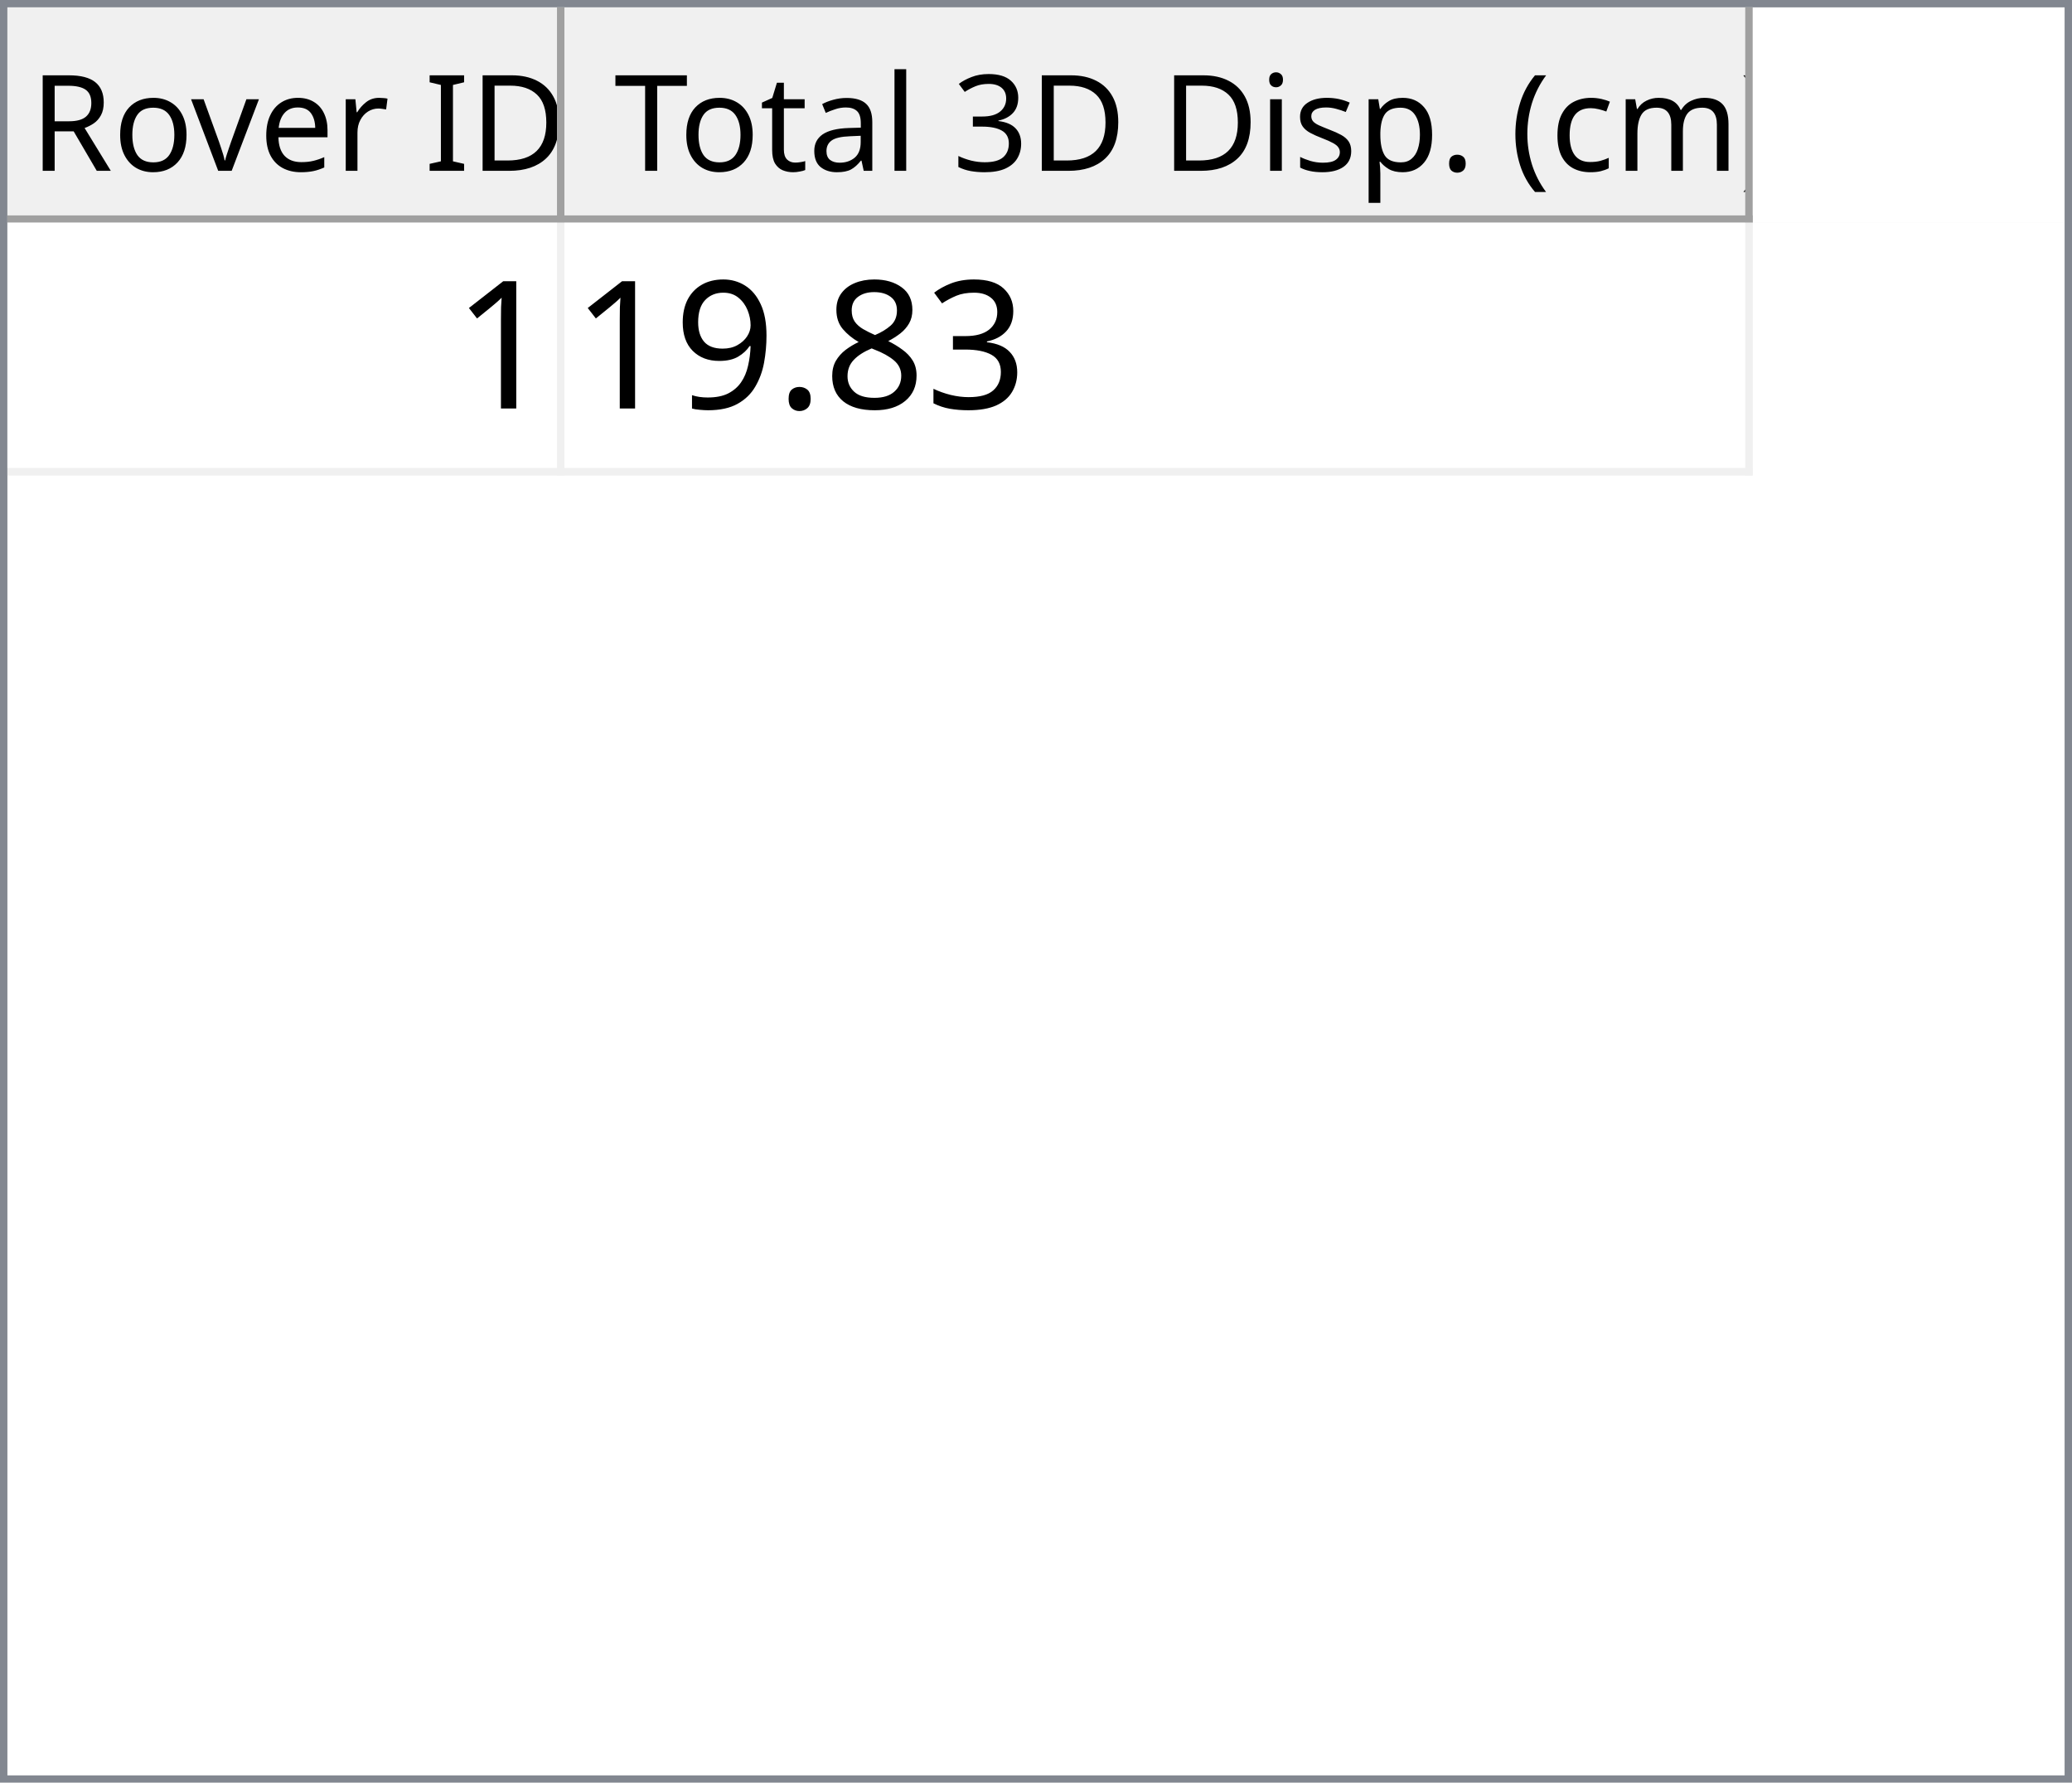
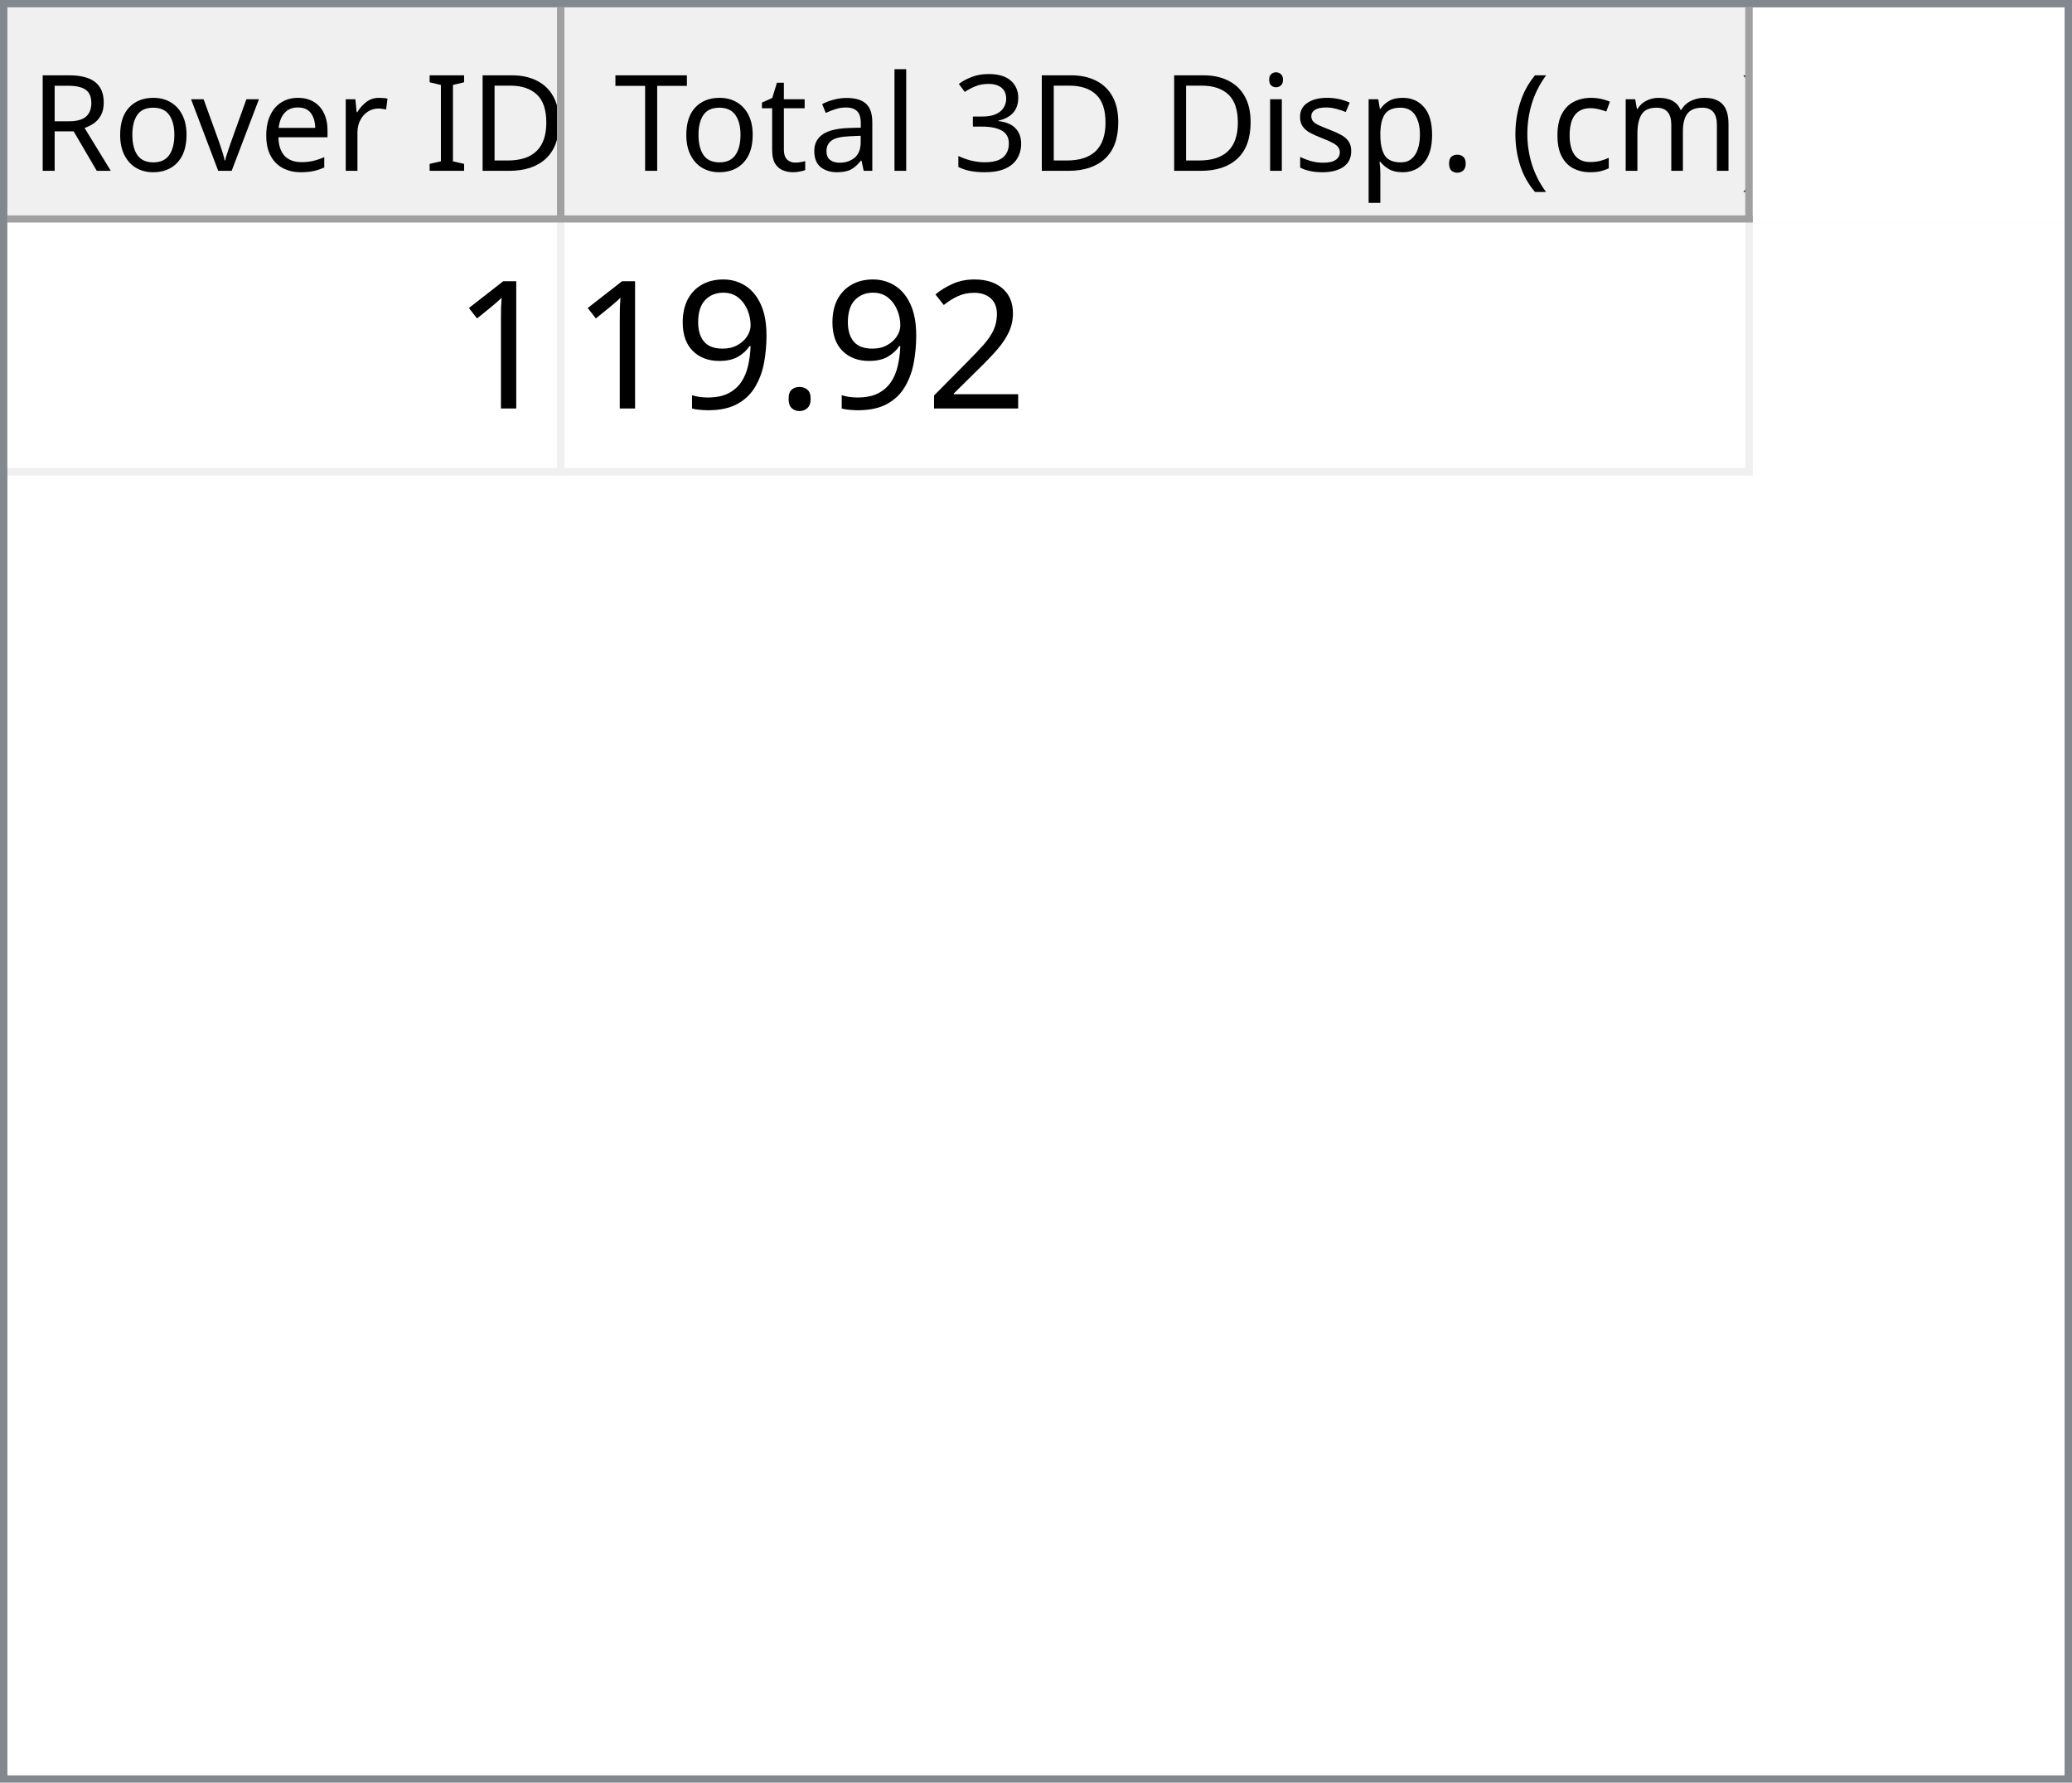
<svg xmlns="http://www.w3.org/2000/svg" style="fill-opacity:1; color-rendering:auto; color-interpolation:auto; text-rendering:auto; stroke:black; stroke-linecap:square; stroke-miterlimit:10; shape-rendering:auto; stroke-opacity:1; fill:black; stroke-dasharray:none; font-weight:normal; stroke-width:1; font-family:'Dialog'; font-style:normal; stroke-linejoin:miter; font-size:12px; stroke-dashoffset:0; image-rendering:auto;" width="279" height="240">
  <defs id="genericDefs" />
  <g>
    <defs id="defs1">
      <clipPath clipPathUnits="userSpaceOnUse" id="clipPath1">
        <path d="M0 0 L279 0 L279 240 L0 240 L0 0 Z" />
      </clipPath>
      <clipPath clipPathUnits="userSpaceOnUse" id="clipPath2">
        <path d="M0 0 L0 240 L279 240 L279 0 Z" />
      </clipPath>
      <clipPath clipPathUnits="userSpaceOnUse" id="clipPath3">
        <path d="M0 0 L0 29 L277 29 L277 0 Z" />
      </clipPath>
      <clipPath clipPathUnits="userSpaceOnUse" id="clipPath4">
        <path d="M0 0 L0 29 L75 29 L75 0 Z" />
      </clipPath>
      <clipPath clipPathUnits="userSpaceOnUse" id="clipPath5">
        <path d="M1 1 L1 28 L74 28 L74 1 Z" />
      </clipPath>
      <clipPath clipPathUnits="userSpaceOnUse" id="clipPath6">
        <path d="M0 0 L0 27 L73 27 L73 0 Z" />
      </clipPath>
      <clipPath clipPathUnits="userSpaceOnUse" id="clipPath7">
        <path d="M-0.5 -0.5 L-0.5 28.5 L74.5 28.5 L74.5 -0.5 Z" />
      </clipPath>
      <clipPath clipPathUnits="userSpaceOnUse" id="clipPath8">
        <path d="M0 0 L0 29 L160 29 L160 0 Z" />
      </clipPath>
      <clipPath clipPathUnits="userSpaceOnUse" id="clipPath9">
        <path d="M1 1 L1 28 L159 28 L159 1 Z" />
      </clipPath>
      <clipPath clipPathUnits="userSpaceOnUse" id="clipPath10">
        <path d="M0 0 L0 27 L158 27 L158 0 Z" />
      </clipPath>
      <clipPath clipPathUnits="userSpaceOnUse" id="clipPath11">
        <path d="M-0.5 -0.5 L-0.5 28.5 L159.5 28.5 L159.5 -0.5 Z" />
      </clipPath>
      <clipPath clipPathUnits="userSpaceOnUse" id="clipPath12">
        <path d="M0 0 L0 209 L277 209 L277 0 Z" />
      </clipPath>
      <clipPath clipPathUnits="userSpaceOnUse" id="clipPath13">
        <path d="M0 0 L0 34 L235 34 L235 0 Z" />
      </clipPath>
      <clipPath clipPathUnits="userSpaceOnUse" id="clipPath14">
        <path d="M-0.5 -0.5 L-0.5 33.5 L234.5 33.5 L234.5 -0.5 Z" />
      </clipPath>
      <clipPath clipPathUnits="userSpaceOnUse" id="clipPath15">
        <path d="M0 0 L0 33 L74 33 L74 0 Z" />
      </clipPath>
      <clipPath clipPathUnits="userSpaceOnUse" id="clipPath16">
        <path d="M0 0 L0 33 L159 33 L159 0 Z" />
      </clipPath>
      <font horiz-adv-x="64.551" id="font1">
        <font-face ascent="107.91" descent="25.098" units-per-em="100" style="font-style:normal; font-family:Segoe UI; font-weight:normal;" />
        <missing-glyph horiz-adv-x="64.551" d="M8.109 0 L8.109 68.266 L56.453 68.266 L56.453 0 L8.109 0 ZM15.328 7.234 L49.219 7.234 L49.219 61.031 L15.328 61.031 L15.328 7.234 Z" />
        <glyph unicode="D" horiz-adv-x="70.117" d="M9.188 0 L9.188 70.016 L28.516 70.016 Q65.531 70.016 65.531 35.891 Q65.531 19.672 55.25 9.836 Q44.969 0 27.734 0 L9.188 0 ZM17.391 62.594 L17.391 7.422 L27.828 7.422 Q41.609 7.422 49.273 14.797 Q56.938 22.172 56.938 35.688 Q56.938 62.594 28.328 62.594 L17.391 62.594 Z" />
        <glyph unicode="I" horiz-adv-x="26.611" d="M17.391 0 L9.188 0 L9.188 70.016 L17.391 70.016 L17.391 0 Z" />
        <glyph unicode=" " horiz-adv-x="27.393" d="" />
        <glyph unicode="r" horiz-adv-x="34.766" d="M34.188 41.891 Q32.078 43.5 28.125 43.5 Q23 43.5 19.555 38.672 Q16.109 33.844 16.109 25.484 L16.109 0 L8.109 0 L8.109 50 L16.109 50 L16.109 39.703 L16.312 39.703 Q18.016 44.969 21.531 47.922 Q25.047 50.875 29.391 50.875 Q32.516 50.875 34.188 50.203 L34.188 41.891 Z" />
        <glyph unicode="e" horiz-adv-x="52.295" d="M48.297 23 L12.984 23 Q13.188 14.656 17.484 10.109 Q21.781 5.562 29.297 5.562 Q37.75 5.562 44.828 11.141 L44.828 3.609 Q38.234 -1.172 27.391 -1.172 Q16.797 -1.172 10.742 5.641 Q4.688 12.453 4.688 24.812 Q4.688 36.469 11.305 43.82 Q17.922 51.172 27.734 51.172 Q37.547 51.172 42.922 44.828 Q48.297 38.484 48.297 27.203 L48.297 23 ZM40.094 29.781 Q40.047 36.719 36.75 40.578 Q33.453 44.438 27.594 44.438 Q21.922 44.438 17.969 40.383 Q14.016 36.328 13.094 29.781 L40.094 29.781 Z" />
        <glyph unicode="v" horiz-adv-x="47.9" d="M47.406 50 L27.484 0 L19.625 0 L0.688 50 L9.469 50 L22.172 13.672 Q23.578 9.672 23.922 6.688 L24.125 6.688 Q24.609 10.453 25.688 13.484 L38.969 50 L47.406 50 Z" />
        <glyph unicode="o" horiz-adv-x="58.594" d="M29 -1.172 Q17.922 -1.172 11.305 5.836 Q4.688 12.844 4.688 24.422 Q4.688 37.016 11.57 44.094 Q18.453 51.172 30.172 51.172 Q41.359 51.172 47.633 44.289 Q53.906 37.406 53.906 25.203 Q53.906 13.234 47.141 6.031 Q40.375 -1.172 29 -1.172 ZM29.594 44.438 Q21.875 44.438 17.383 39.188 Q12.891 33.938 12.891 24.703 Q12.891 15.828 17.43 10.695 Q21.969 5.562 29.594 5.562 Q37.359 5.562 41.531 10.594 Q45.703 15.625 45.703 24.906 Q45.703 34.281 41.531 39.359 Q37.359 44.438 29.594 44.438 Z" />
        <glyph unicode="R" horiz-adv-x="59.814" d="M59.375 0 L49.609 0 L37.891 19.625 Q36.281 22.359 34.766 24.289 Q33.25 26.219 31.664 27.438 Q30.078 28.656 28.25 29.219 Q26.422 29.781 24.125 29.781 L17.391 29.781 L17.391 0 L9.188 0 L9.188 70.016 L30.078 70.016 Q34.672 70.016 38.555 68.867 Q42.438 67.719 45.289 65.375 Q48.141 63.031 49.758 59.547 Q51.375 56.062 51.375 51.375 Q51.375 47.703 50.273 44.656 Q49.172 41.609 47.148 39.211 Q45.125 36.812 42.266 35.133 Q39.406 33.453 35.844 32.516 L35.844 32.328 Q37.594 31.547 38.891 30.547 Q40.188 29.547 41.359 28.18 Q42.531 26.812 43.68 25.078 Q44.828 23.344 46.234 21.047 L59.375 0 ZM17.391 62.594 L17.391 37.203 L28.516 37.203 Q31.594 37.203 34.203 38.133 Q36.812 39.062 38.719 40.797 Q40.625 42.531 41.703 45.047 Q42.781 47.562 42.781 50.688 Q42.781 56.297 39.141 59.445 Q35.5 62.594 28.609 62.594 L17.391 62.594 Z" />
        <glyph unicode=")" horiz-adv-x="30.176" d="M8.297 -15.922 L1.172 -15.922 Q16.406 2.344 16.406 26.812 Q16.406 51.469 1.078 70.016 L8.297 70.016 Q23.531 52.156 23.531 26.703 Q23.531 1.375 8.297 -15.922 Z" />
        <glyph unicode="m" horiz-adv-x="86.133" d="M79.109 0 L71.094 0 L71.094 28.719 Q71.094 37.016 68.531 40.727 Q65.969 44.438 59.906 44.438 Q54.781 44.438 51.195 39.75 Q47.609 35.062 47.609 28.516 L47.609 0 L39.594 0 L39.594 29.688 Q39.594 44.438 28.219 44.438 Q22.953 44.438 19.531 40.016 Q16.109 35.594 16.109 28.516 L16.109 0 L8.109 0 L8.109 50 L16.109 50 L16.109 42.094 L16.312 42.094 Q21.625 51.172 31.844 51.172 Q36.969 51.172 40.773 48.312 Q44.578 45.453 46 40.828 Q51.562 51.172 62.594 51.172 Q79.109 51.172 79.109 30.812 L79.109 0 Z" />
        <glyph unicode="c" horiz-adv-x="46.191" d="M42.188 2.297 Q36.422 -1.172 28.516 -1.172 Q17.828 -1.172 11.258 5.789 Q4.688 12.75 4.688 23.828 Q4.688 36.188 11.766 43.68 Q18.844 51.172 30.672 51.172 Q37.25 51.172 42.281 48.734 L42.281 40.531 Q36.719 44.438 30.375 44.438 Q22.703 44.438 17.797 38.945 Q12.891 33.453 12.891 24.516 Q12.891 15.719 17.508 10.641 Q22.125 5.562 29.891 5.562 Q36.422 5.562 42.188 9.906 L42.188 2.297 Z" />
        <glyph unicode="(" horiz-adv-x="30.176" d="M29.109 -15.922 L21.969 -15.922 Q6.844 1.375 6.844 26.703 Q6.844 52.156 21.969 70.016 L29.203 70.016 Q13.875 51.469 13.875 26.812 Q13.875 2.344 29.109 -15.922 Z" />
        <glyph unicode="." horiz-adv-x="21.68" d="M10.891 -1.078 Q8.641 -1.078 7.055 0.539 Q5.469 2.156 5.469 4.391 Q5.469 6.641 7.055 8.273 Q8.641 9.906 10.891 9.906 Q13.188 9.906 14.797 8.273 Q16.406 6.641 16.406 4.391 Q16.406 2.156 14.797 0.539 Q13.188 -1.078 10.891 -1.078 Z" />
        <glyph unicode="p" horiz-adv-x="58.789" d="M16.312 7.234 L16.109 7.234 L16.109 -23 L8.109 -23 L8.109 50 L16.109 50 L16.109 41.219 L16.312 41.219 Q22.219 51.172 33.594 51.172 Q43.266 51.172 48.688 44.461 Q54.109 37.75 54.109 26.469 Q54.109 13.922 48 6.375 Q41.891 -1.172 31.297 -1.172 Q21.578 -1.172 16.312 7.234 ZM16.109 27.391 L16.109 20.406 Q16.109 14.203 20.141 9.883 Q24.172 5.562 30.375 5.562 Q37.641 5.562 41.773 11.133 Q45.906 16.703 45.906 26.609 Q45.906 34.969 42.047 39.703 Q38.188 44.438 31.594 44.438 Q24.609 44.438 20.359 39.578 Q16.109 34.719 16.109 27.391 Z" />
        <glyph unicode="s" horiz-adv-x="42.432" d="M5.078 1.812 L5.078 10.406 Q11.625 5.562 19.484 5.562 Q30.031 5.562 30.031 12.594 Q30.031 14.594 29.125 15.992 Q28.219 17.391 26.68 18.461 Q25.141 19.531 23.07 20.383 Q21 21.234 18.609 22.172 Q15.281 23.484 12.766 24.828 Q10.25 26.172 8.57 27.859 Q6.891 29.547 6.031 31.695 Q5.172 33.844 5.172 36.719 Q5.172 40.234 6.789 42.945 Q8.406 45.656 11.086 47.484 Q13.766 49.312 17.211 50.242 Q20.656 51.172 24.312 51.172 Q30.812 51.172 35.938 48.922 L35.938 40.828 Q30.422 44.438 23.25 44.438 Q21 44.438 19.195 43.922 Q17.391 43.406 16.094 42.477 Q14.797 41.547 14.086 40.258 Q13.375 38.969 13.375 37.406 Q13.375 35.453 14.086 34.133 Q14.797 32.812 16.164 31.789 Q17.531 30.766 19.484 29.938 Q21.438 29.109 23.922 28.125 Q27.25 26.859 29.883 25.516 Q32.516 24.172 34.375 22.484 Q36.234 20.797 37.234 18.602 Q38.234 16.406 38.234 13.375 Q38.234 9.672 36.602 6.938 Q34.969 4.203 32.234 2.398 Q29.5 0.594 25.93 -0.289 Q22.359 -1.172 18.453 -1.172 Q10.75 -1.172 5.078 1.812 Z" />
        <glyph unicode="i" horiz-adv-x="24.219" d="M12.203 62.703 Q10.062 62.703 8.547 64.164 Q7.031 65.625 7.031 67.875 Q7.031 70.125 8.547 71.609 Q10.062 73.094 12.203 73.094 Q14.406 73.094 15.945 71.609 Q17.484 70.125 17.484 67.875 Q17.484 65.719 15.945 64.211 Q14.406 62.703 12.203 62.703 ZM16.109 0 L8.109 0 L8.109 50 L16.109 50 L16.109 0 Z" />
        <glyph unicode="3" horiz-adv-x="53.906" d="M46.531 19.828 Q46.531 15.094 44.75 11.211 Q42.969 7.328 39.719 4.57 Q36.469 1.812 31.93 0.297 Q27.391 -1.219 21.922 -1.219 Q11.922 -1.219 6 2.594 L6 11.188 Q13.094 5.609 22.219 5.609 Q25.875 5.609 28.828 6.539 Q31.781 7.469 33.906 9.227 Q36.031 10.984 37.18 13.477 Q38.328 15.969 38.328 19.094 Q38.328 32.812 18.797 32.812 L12.984 32.812 L12.984 39.594 L18.5 39.594 Q35.797 39.594 35.797 52.484 Q35.797 64.406 22.609 64.406 Q15.188 64.406 8.688 59.422 L8.688 67.188 Q15.375 71.188 24.609 71.188 Q29 71.188 32.57 69.969 Q36.141 68.75 38.68 66.555 Q41.219 64.359 42.609 61.281 Q44 58.203 44 54.5 Q44 40.672 30.031 36.719 L30.031 36.531 Q33.594 36.141 36.625 34.797 Q39.656 33.453 41.852 31.305 Q44.047 29.156 45.289 26.25 Q46.531 23.344 46.531 19.828 Z" />
        <glyph unicode="l" horiz-adv-x="24.219" d="M16.109 0 L8.109 0 L8.109 74.031 L16.109 74.031 L16.109 0 Z" />
        <glyph unicode="a" horiz-adv-x="50.879" d="M43.891 0 L35.891 0 L35.891 7.812 L35.688 7.812 Q30.469 -1.172 20.312 -1.172 Q12.844 -1.172 8.617 2.781 Q4.391 6.734 4.391 13.281 Q4.391 27.297 20.906 29.594 L35.891 31.688 Q35.891 44.438 25.594 44.438 Q16.547 44.438 9.281 38.281 L9.281 46.484 Q16.656 51.172 26.266 51.172 Q43.891 51.172 43.891 32.516 L43.891 0 ZM35.891 25.297 L23.828 23.641 Q18.266 22.859 15.43 20.875 Q12.594 18.891 12.594 13.875 Q12.594 10.203 15.211 7.883 Q17.828 5.562 22.172 5.562 Q28.125 5.562 32.008 9.742 Q35.891 13.922 35.891 20.312 L35.891 25.297 Z" />
        <glyph unicode="t" horiz-adv-x="33.887" d="M31.297 0.484 Q28.469 -1.078 23.828 -1.078 Q10.688 -1.078 10.688 13.578 L10.688 43.172 L2.094 43.172 L2.094 50 L10.688 50 L10.688 62.203 L18.703 64.797 L18.703 50 L31.297 50 L31.297 43.172 L18.703 43.172 L18.703 14.984 Q18.703 9.969 20.414 7.82 Q22.125 5.672 26.078 5.672 Q29.109 5.672 31.297 7.328 L31.297 0.484 Z" />
        <glyph unicode="T" horiz-adv-x="52.393" d="M50.594 62.594 L30.375 62.594 L30.375 0 L22.172 0 L22.172 62.594 L2 62.594 L2 70.016 L50.594 70.016 L50.594 62.594 Z" />
      </font>
      <font horiz-adv-x="75.0" id="font2">
        <font-face ascent="100.537" descent="21.973" units-per-em="100" style="font-style:normal; font-family:sans-serif; font-weight:normal;" />
        <missing-glyph horiz-adv-x="75.0" d="M12.5 0 L12.5 62.5 L62.5 62.5 L62.5 0 L12.5 0 ZM14.062 1.562 L60.938 1.562 L60.938 60.938 L14.062 60.938 L14.062 1.562 Z" />
        <glyph unicode="1" horiz-adv-x="55.615" d="M37.25 0 L28.469 0 L28.469 56 Q25.297 52.984 20.141 49.953 Q14.984 46.922 10.891 45.406 L10.891 53.906 Q18.266 57.375 23.781 62.305 Q29.297 67.234 31.594 71.875 L37.25 71.875 L37.25 0 Z" />
-         <glyph unicode="3" horiz-adv-x="55.615" d="M4.203 18.891 L12.984 20.062 Q14.5 12.594 18.141 9.297 Q21.781 6 27 6 Q33.203 6 37.477 10.297 Q41.75 14.594 41.75 20.953 Q41.75 27 37.797 30.93 Q33.844 34.859 27.734 34.859 Q25.25 34.859 21.531 33.891 L22.516 41.609 Q23.391 41.5 23.922 41.5 Q29.547 41.5 34.039 44.43 Q38.531 47.359 38.531 53.469 Q38.531 58.297 35.258 61.477 Q31.984 64.656 26.812 64.656 Q21.688 64.656 18.266 61.43 Q14.844 58.203 13.875 51.766 L5.078 53.328 Q6.688 62.156 12.398 67.016 Q18.109 71.875 26.609 71.875 Q32.469 71.875 37.398 69.359 Q42.328 66.844 44.945 62.5 Q47.562 58.156 47.562 53.266 Q47.562 48.641 45.07 44.828 Q42.578 41.016 37.703 38.766 Q44.047 37.312 47.562 32.695 Q51.078 28.078 51.078 21.141 Q51.078 11.766 44.242 5.25 Q37.406 -1.266 26.953 -1.266 Q17.531 -1.266 11.305 4.352 Q5.078 9.969 4.203 18.891 Z" />
-         <glyph unicode="8" horiz-adv-x="55.615" d="M17.672 38.812 Q12.203 40.828 9.57 44.539 Q6.938 48.25 6.938 53.422 Q6.938 61.234 12.555 66.555 Q18.172 71.875 27.484 71.875 Q36.859 71.875 42.578 66.43 Q48.297 60.984 48.297 53.172 Q48.297 48.188 45.68 44.508 Q43.062 40.828 37.75 38.812 Q44.344 36.672 47.781 31.883 Q51.219 27.094 51.219 20.453 Q51.219 11.281 44.727 5.031 Q38.234 -1.219 27.641 -1.219 Q17.047 -1.219 10.547 5.055 Q4.047 11.328 4.047 20.703 Q4.047 27.688 7.594 32.398 Q11.141 37.109 17.672 38.812 ZM15.922 53.719 Q15.922 48.641 19.195 45.414 Q22.469 42.188 27.688 42.188 Q32.766 42.188 36.016 45.383 Q39.266 48.578 39.266 53.219 Q39.266 58.062 35.914 61.359 Q32.562 64.656 27.594 64.656 Q22.562 64.656 19.242 61.43 Q15.922 58.203 15.922 53.719 ZM13.094 20.656 Q13.094 16.891 14.875 13.375 Q16.656 9.859 20.172 7.93 Q23.688 6 27.734 6 Q34.031 6 38.133 10.055 Q42.234 14.109 42.234 20.359 Q42.234 26.703 38.016 30.859 Q33.797 35.016 27.438 35.016 Q21.234 35.016 17.164 30.914 Q13.094 26.812 13.094 20.656 Z" />
+         <glyph unicode="2" horiz-adv-x="55.615" d="M50.344 8.453 L50.344 0 L3.031 0 Q2.938 3.172 4.047 6.109 Q5.859 10.938 9.836 15.625 Q13.812 20.312 21.344 26.469 Q33.016 36.031 37.117 41.625 Q41.219 47.219 41.219 52.203 Q41.219 57.422 37.477 61.008 Q33.734 64.594 27.734 64.594 Q21.391 64.594 17.578 60.789 Q13.766 56.984 13.719 50.25 L4.688 51.172 Q5.609 61.281 11.664 66.578 Q17.719 71.875 27.938 71.875 Q38.234 71.875 44.242 66.164 Q50.25 60.453 50.25 52 Q50.25 47.703 48.492 43.555 Q46.734 39.406 42.656 34.812 Q38.578 30.219 29.109 22.219 Q21.188 15.578 18.945 13.211 Q16.703 10.844 15.234 8.453 L50.344 8.453 Z" />
        <glyph unicode="." horiz-adv-x="27.783" d="M9.078 0 L9.078 10.016 L19.094 10.016 L19.094 0 L9.078 0 Z" />
        <glyph unicode="9" horiz-adv-x="55.615" d="M5.469 16.547 L13.922 17.328 Q14.984 11.375 18.016 8.688 Q21.047 6 25.781 6 Q29.828 6 32.883 7.859 Q35.938 9.719 37.891 12.82 Q39.844 15.922 41.164 21.195 Q42.484 26.469 42.484 31.938 Q42.484 32.516 42.438 33.688 Q39.797 29.5 35.234 26.883 Q30.672 24.266 25.344 24.266 Q16.453 24.266 10.305 30.711 Q4.156 37.156 4.156 47.703 Q4.156 58.594 10.578 65.234 Q17 71.875 26.656 71.875 Q33.641 71.875 39.43 68.117 Q45.219 64.359 48.219 57.398 Q51.219 50.438 51.219 37.25 Q51.219 23.531 48.242 15.406 Q45.266 7.281 39.383 3.031 Q33.5 -1.219 25.594 -1.219 Q17.188 -1.219 11.867 3.445 Q6.547 8.109 5.469 16.547 ZM41.453 48.141 Q41.453 55.719 37.43 60.156 Q33.406 64.594 27.734 64.594 Q21.875 64.594 17.531 59.812 Q13.188 55.031 13.188 47.406 Q13.188 40.578 17.312 36.305 Q21.438 32.031 27.484 32.031 Q33.594 32.031 37.523 36.305 Q41.453 40.578 41.453 48.141 Z" />
      </font>
    </defs>
    <g style="fill:white; stroke:white;">
      <rect x="0" y="0" width="279" style="clip-path:url(#clipPath1); stroke:none;" height="240" />
    </g>
    <g style="fill:white; text-rendering:optimizeSpeed; color-rendering:optimizeSpeed; image-rendering:optimizeSpeed; shape-rendering:crispEdges; stroke:white; color-interpolation:sRGB;">
      <rect x="0" width="279" height="240" y="0" style="stroke:none;" />
      <path style="stroke:none;" d="M0 240 L279 240 L279 0 L0 0 Z" />
    </g>
    <g style="fill:rgb(240,240,240); font-size:18px; font-family:'Segoe UI'; stroke:rgb(240,240,240);">
      <rect x="0" y="0" width="279" style="clip-path:url(#clipPath2); stroke:none;" height="240" />
    </g>
    <g style="fill:rgb(130,135,144); font-size:18px; font-family:'Segoe UI'; stroke:rgb(130,135,144);">
      <path d="M0 0 L279 0 L279 240 L0 240 L0 0 ZM1 1 L278 1 L278 239 L1 239 L1 1 Z" style="fill-rule:evenodd; clip-path:url(#clipPath2); stroke:none;" />
    </g>
    <g style="fill:white; font-size:18px; font-family:'Segoe UI'; stroke:white;" transform="translate(1,1)">
      <rect x="0" y="0" width="277" style="clip-path:url(#clipPath3); stroke:none;" height="29" />
    </g>
    <g style="fill:rgb(240,240,240); font-size:18px; font-family:'Segoe UI'; stroke:rgb(240,240,240);" transform="translate(1,1)">
      <rect x="0" y="0" width="75" style="clip-path:url(#clipPath4); stroke:none;" height="29" />
    </g>
    <g style="font-family:'Segoe UI'; font-size:18px;" transform="translate(2,2)">
      <text x="2" xml:space="preserve" y="21" style="clip-path:url(#clipPath6); stroke:none;">Rover ID</text>
    </g>
    <g transform="translate(1.5,1.5)" style="fill:rgb(160,160,160); font-size:18px; font-family:'Segoe UI'; stroke:rgb(160,160,160); stroke-linejoin:bevel;">
      <line x1="74" x2="74" y1="0" style="fill:none; clip-path:url(#clipPath7);" y2="28" />
    </g>
    <g transform="matrix(1,0,0,1,1,1) translate(0.5,0.5)" style="fill:rgb(160,160,160); font-size:18px; font-family:'Segoe UI'; stroke:rgb(160,160,160); stroke-linejoin:bevel;">
      <line x1="0" x2="74" y1="28" style="fill:none; clip-path:url(#clipPath7);" y2="28" />
    </g>
    <g style="fill:rgb(240,240,240); font-size:18px; font-family:'Segoe UI'; stroke:rgb(240,240,240);" transform="translate(76,1)">
      <rect x="0" y="0" width="160" style="clip-path:url(#clipPath8); stroke:none;" height="29" />
    </g>
    <g style="font-family:'Segoe UI'; font-size:18px;" transform="translate(77,2)">
      <text x="1" xml:space="preserve" y="21" style="clip-path:url(#clipPath10); stroke:none;"> Total 3D Disp. (cm)</text>
    </g>
    <g transform="translate(76.5,1.5)" style="fill:rgb(160,160,160); font-size:18px; font-family:'Segoe UI'; stroke:rgb(160,160,160); stroke-linejoin:bevel;">
      <line x1="159" x2="159" y1="0" style="fill:none; clip-path:url(#clipPath11);" y2="28" />
    </g>
    <g transform="matrix(1,0,0,1,76,1) translate(0.5,0.5)" style="fill:rgb(160,160,160); font-size:18px; font-family:'Segoe UI'; stroke:rgb(160,160,160); stroke-linejoin:bevel;">
      <line x1="0" x2="159" y1="28" style="fill:none; clip-path:url(#clipPath11);" y2="28" />
    </g>
    <g style="fill:white; font-size:18px; font-family:'Segoe UI'; stroke:white;" transform="translate(1,30)">
      <rect x="0" y="0" width="277" style="clip-path:url(#clipPath12); stroke:none;" height="209" />
    </g>
    <g style="fill:rgb(240,240,240); font-size:24px; font-family:sans-serif; stroke:rgb(240,240,240);" transform="translate(1,30)">
      <rect x="0" y="0" width="235" style="clip-path:url(#clipPath13); stroke:none;" height="34" />
      <line transform="translate(0.5,0.5)" x1="0" x2="234" y1="33" style="clip-path:url(#clipPath14); fill:none; stroke-linejoin:bevel;" y2="33" />
    </g>
    <g transform="matrix(1,0,0,1,1,30) translate(0.5,0.5)" style="fill:rgb(240,240,240); font-size:24px; font-family:sans-serif; stroke:rgb(240,240,240); stroke-linejoin:bevel;">
      <line x1="74" x2="74" y1="0" style="fill:none; clip-path:url(#clipPath14);" y2="33" />
    </g>
    <g transform="matrix(1,0,0,1,1,30) translate(0.5,0.5)" style="fill:rgb(240,240,240); font-size:24px; font-family:sans-serif; stroke:rgb(240,240,240); stroke-linejoin:bevel;">
      <line x1="234" x2="234" y1="0" style="fill:none; clip-path:url(#clipPath14);" y2="33" />
    </g>
    <g style="fill:white; font-size:24px; font-family:sans-serif; stroke:white;" transform="matrix(1,0,0,1,1,30)">
      <rect x="0" y="0" width="74" style="clip-path:url(#clipPath15); stroke:none;" height="33" />
      <text x="60" y="25" style="fill:black; clip-path:url(#clipPath15); stroke:none;" xml:space="preserve">1</text>
    </g>
    <g style="fill:white; font-size:24px; font-family:sans-serif; stroke:white;" transform="matrix(1,0,0,1,1,30) translate(75,0)">
      <rect x="0" y="0" width="159" style="clip-path:url(#clipPath16); stroke:none;" height="33" />
-       <text x="1" y="25" style="fill:black; clip-path:url(#clipPath16); stroke:none;" xml:space="preserve">19.83</text>
+       <text x="1" y="25" style="fill:black; clip-path:url(#clipPath16); stroke:none;" xml:space="preserve">19.92</text>
    </g>
  </g>
</svg>
